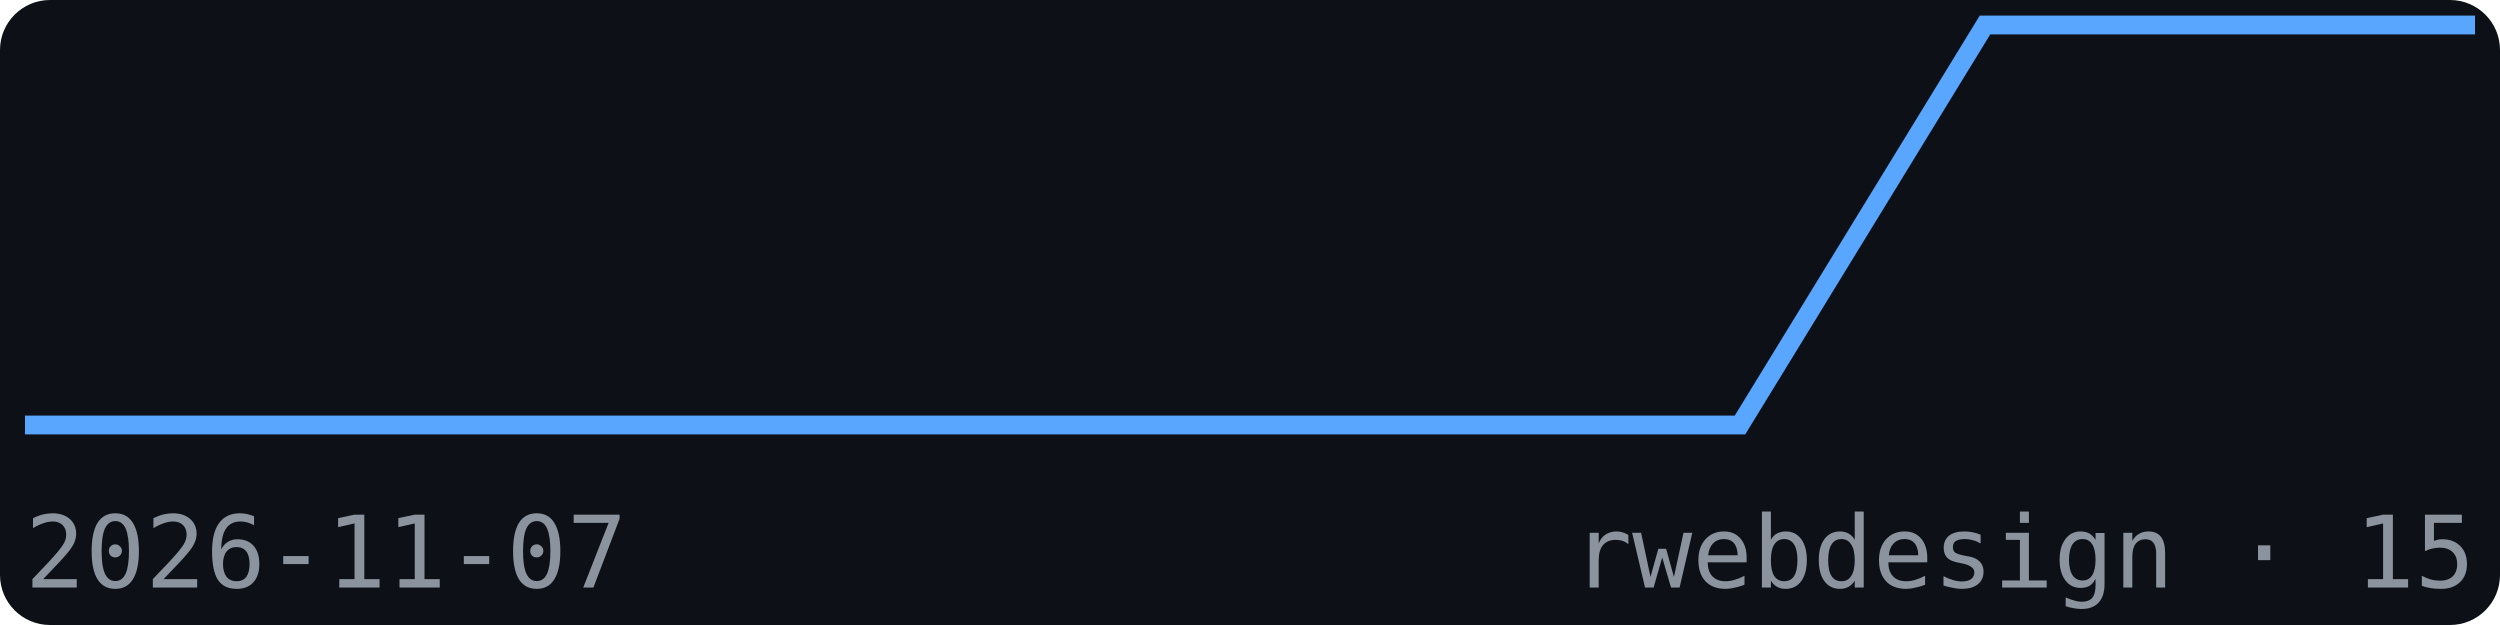
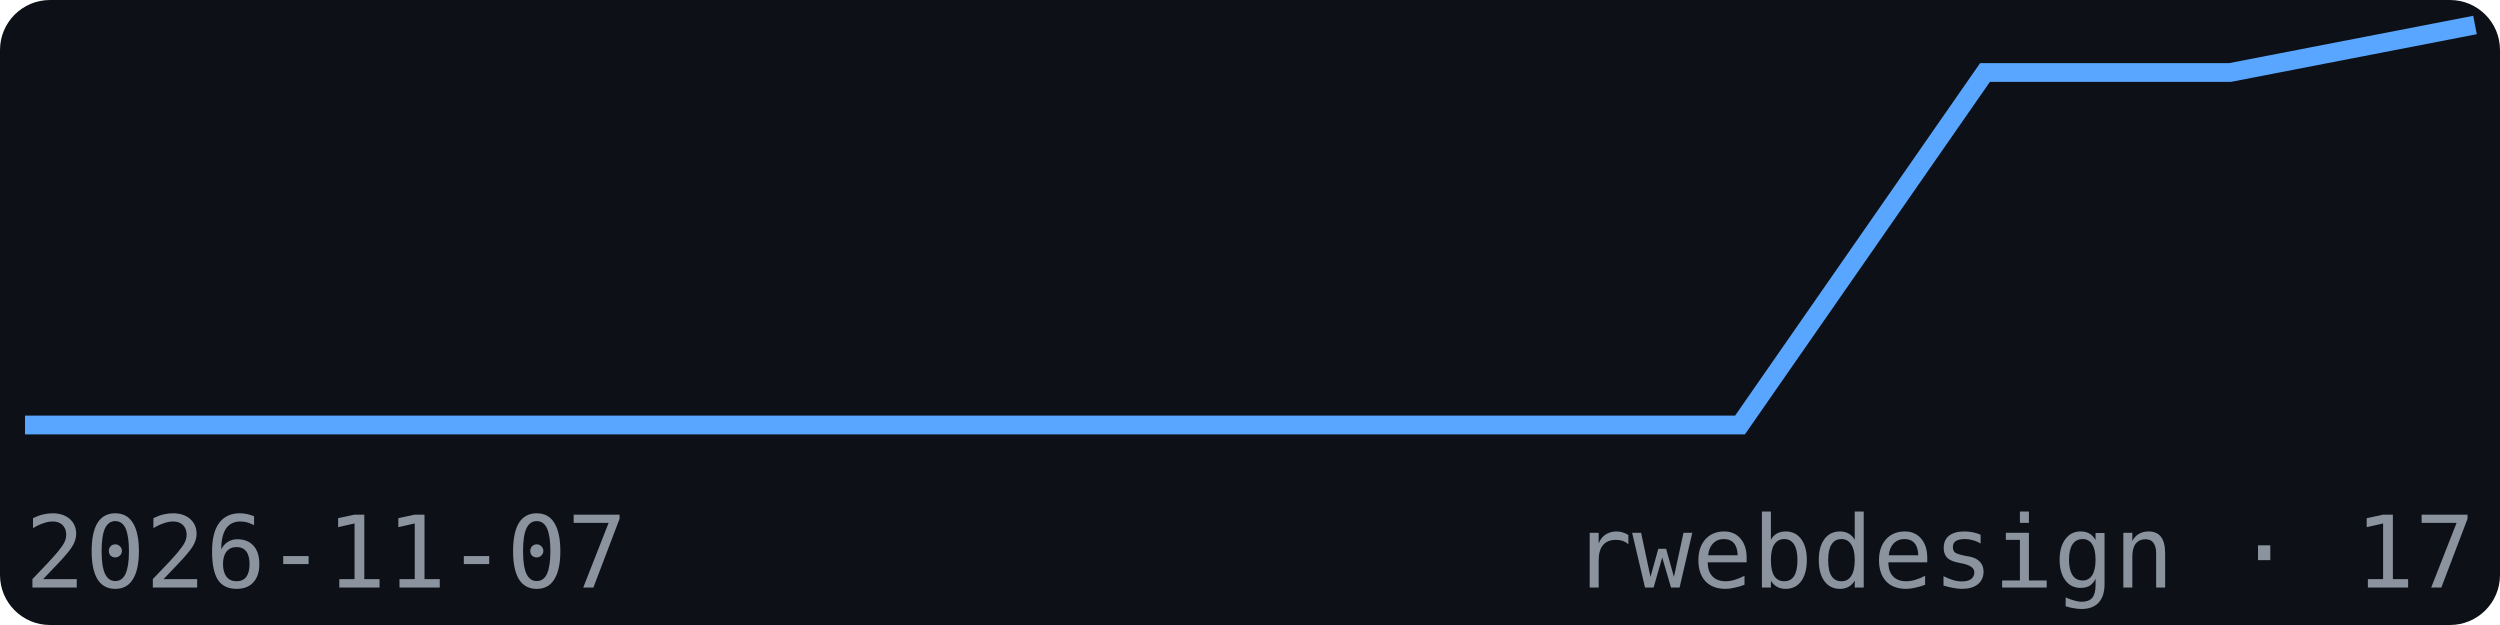
<svg xmlns="http://www.w3.org/2000/svg" width="200" height="50" viewBox="0 0 200 50" font-family="monospace">
  <rect width="200" height="50" fill="#0d1117" rx="4" />
-   <polyline points="2.0,34.0 21.6,34.0 41.2,34.0 60.8,34.0 80.4,34.0 100.0,34.0 119.6,34.0 139.2,34.0 158.8,2.0 178.4,2.0 198.0,2.0" fill="none" stroke="#58a6ff" stroke-width="1.5" />
+   <polyline points="2.0,34.0 21.6,34.0 41.2,34.0 60.8,34.0 80.4,34.0 100.0,34.0 119.6,34.0 139.2,34.0 158.8,5.8 178.4,5.8 198.0,2.0" fill="none" stroke="#58a6ff" stroke-width="1.5" />
  <text x="2" y="47" font-size="8" fill="#8b949e">2026-11-07</text>
-   <text x="198" y="47" font-size="8" fill="#8b949e" text-anchor="end">rwebdesign · 15</text>
+   <text x="198" y="47" font-size="8" fill="#8b949e" text-anchor="end">rwebdesign · 17</text>
</svg>
